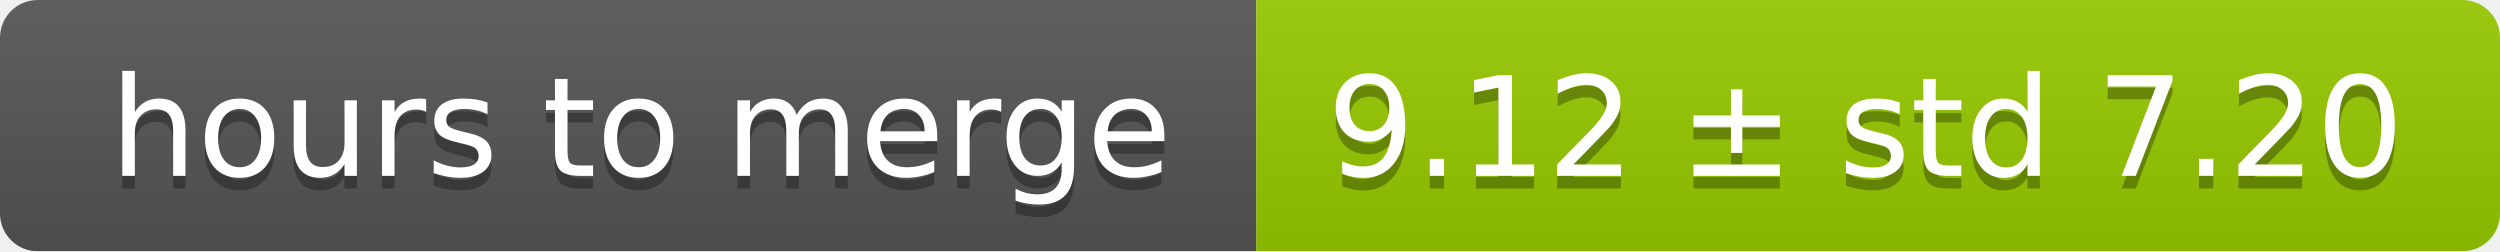
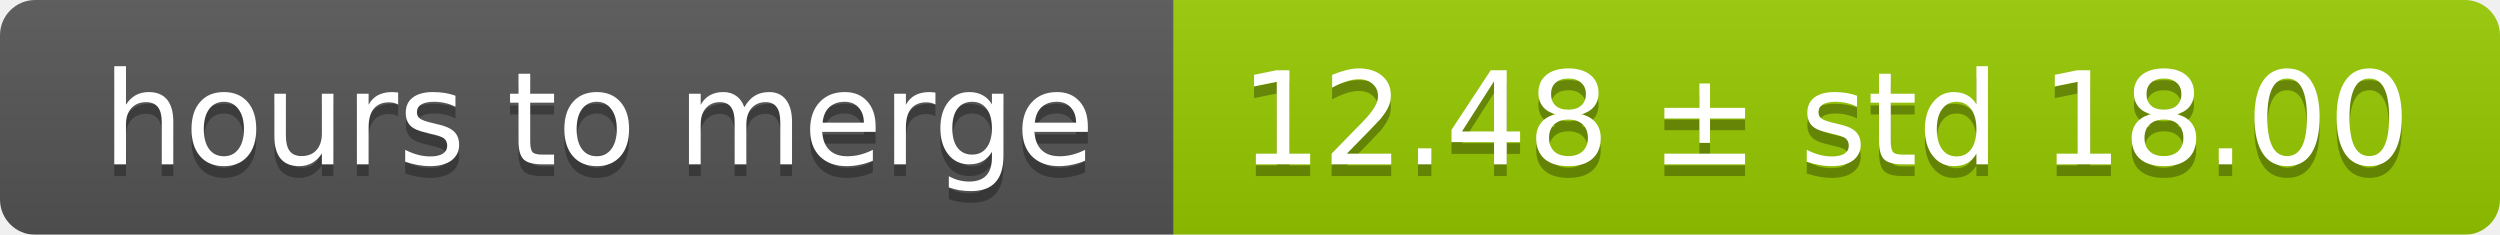
- <svg xmlns="http://www.w3.org/2000/svg" width="199" height="20">
+ <svg xmlns="http://www.w3.org/2000/svg" width="213" height="20">
  <linearGradient id="smooth" x2="0" y2="100%">
    <stop offset="0" stop-color="#bbb" stop-opacity=".1" />
    <stop offset="1" stop-opacity=".1" />
  </linearGradient>
  <mask id="round">
-     <rect width="199" height="20" rx="3" fill="#fff" />
+     <rect width="213" height="20" rx="3" fill="#fff" />
  </mask>
  <g mask="url(#round)">
    <rect width="100" height="20" fill="#555" />
-     <rect x="100" width="99" height="20" fill="#97ca00" />
-     <rect width="199" height="20" fill="url(#smooth)" />
+     <rect x="100" width="113" height="20" fill="#97ca00" />
+     <rect width="213" height="20" fill="url(#smooth)" />
  </g>
  <g fill="#fff" text-anchor="middle" font-family="DejaVu Sans,Verdana,Geneva,sans-serif" font-size="11">
    <text x="51" y="15" fill="#010101" fill-opacity=".3">hours to merge</text>
    <text x="51" y="14">hours to merge</text>
-     <text x="148.5" y="15" fill="#010101" fill-opacity=".3">9.12 ± std 7.20</text>
-     <text x="148.5" y="14">9.12 ± std 7.20</text>
+     <text x="155.5" y="15" fill="#010101" fill-opacity=".3">12.48 ± std 18.00</text>
+     <text x="155.5" y="14">12.48 ± std 18.00</text>
  </g>
</svg>
